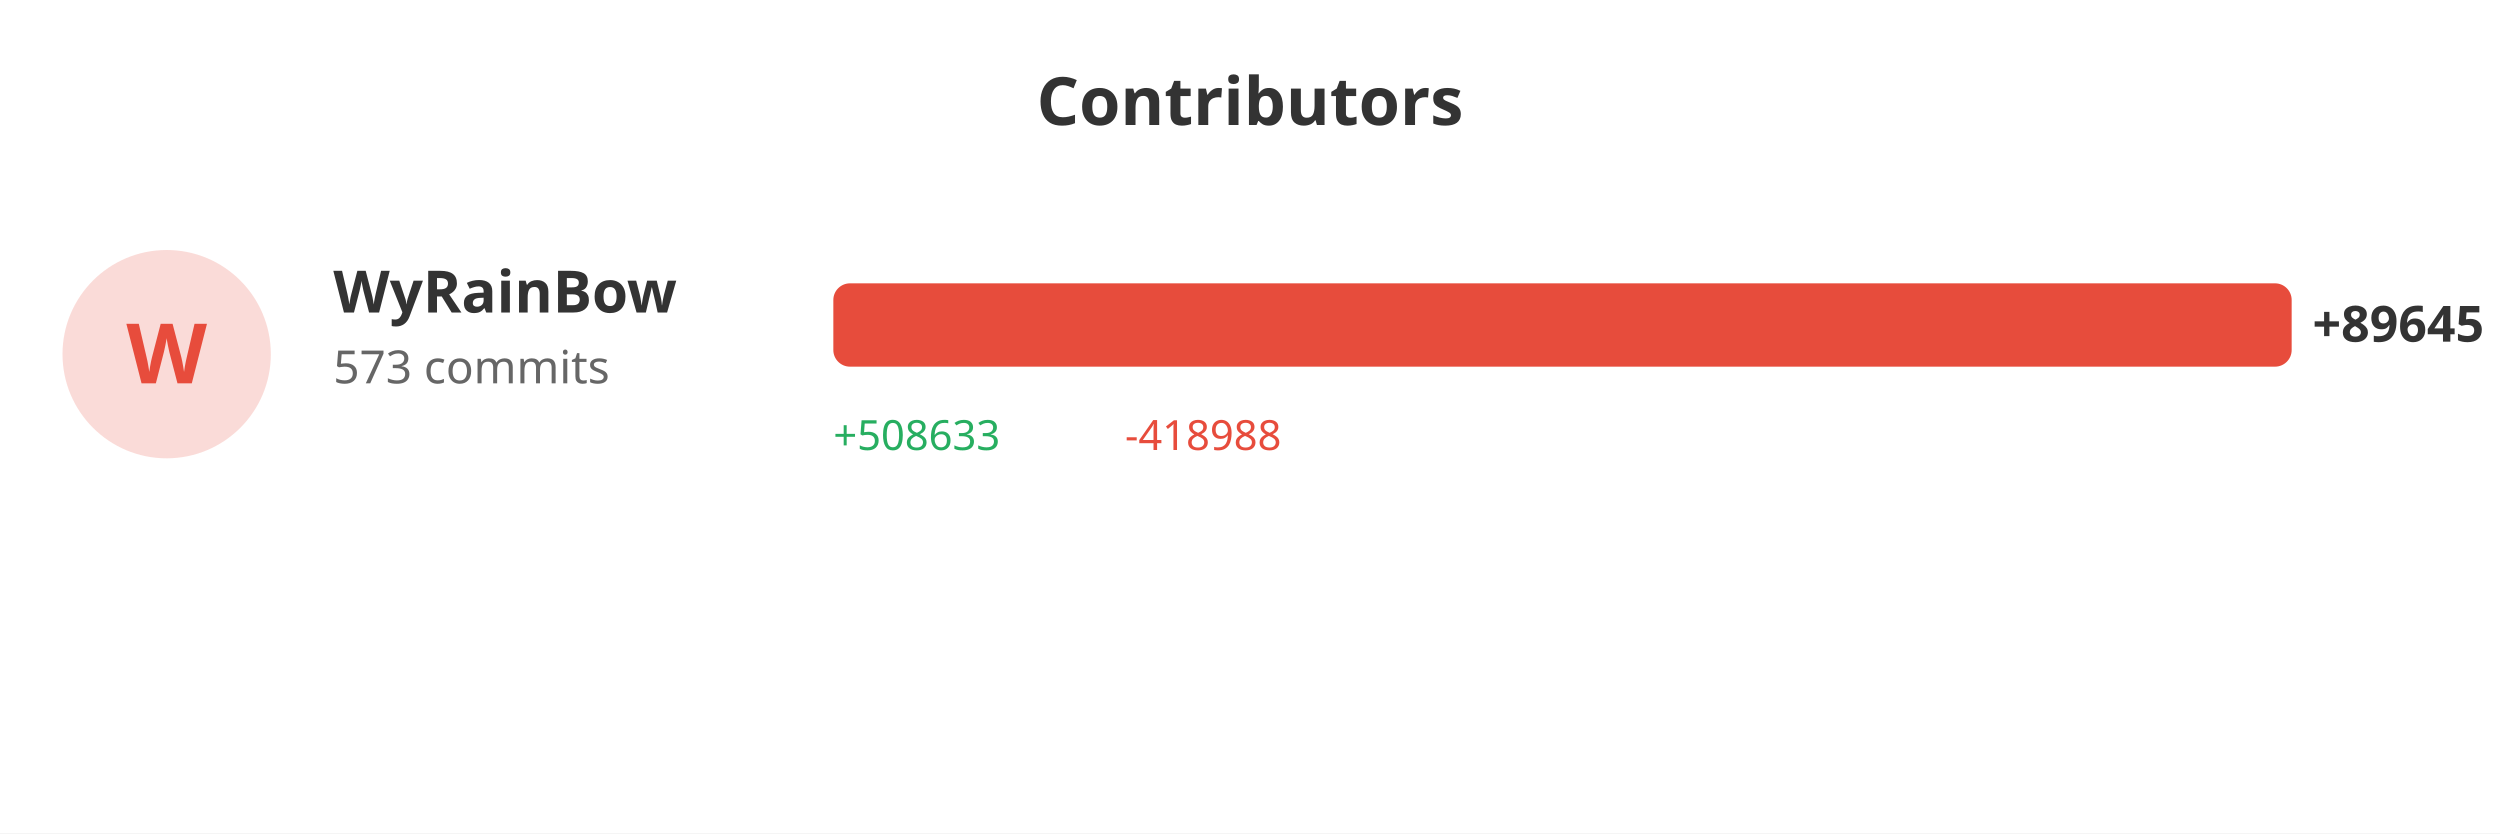
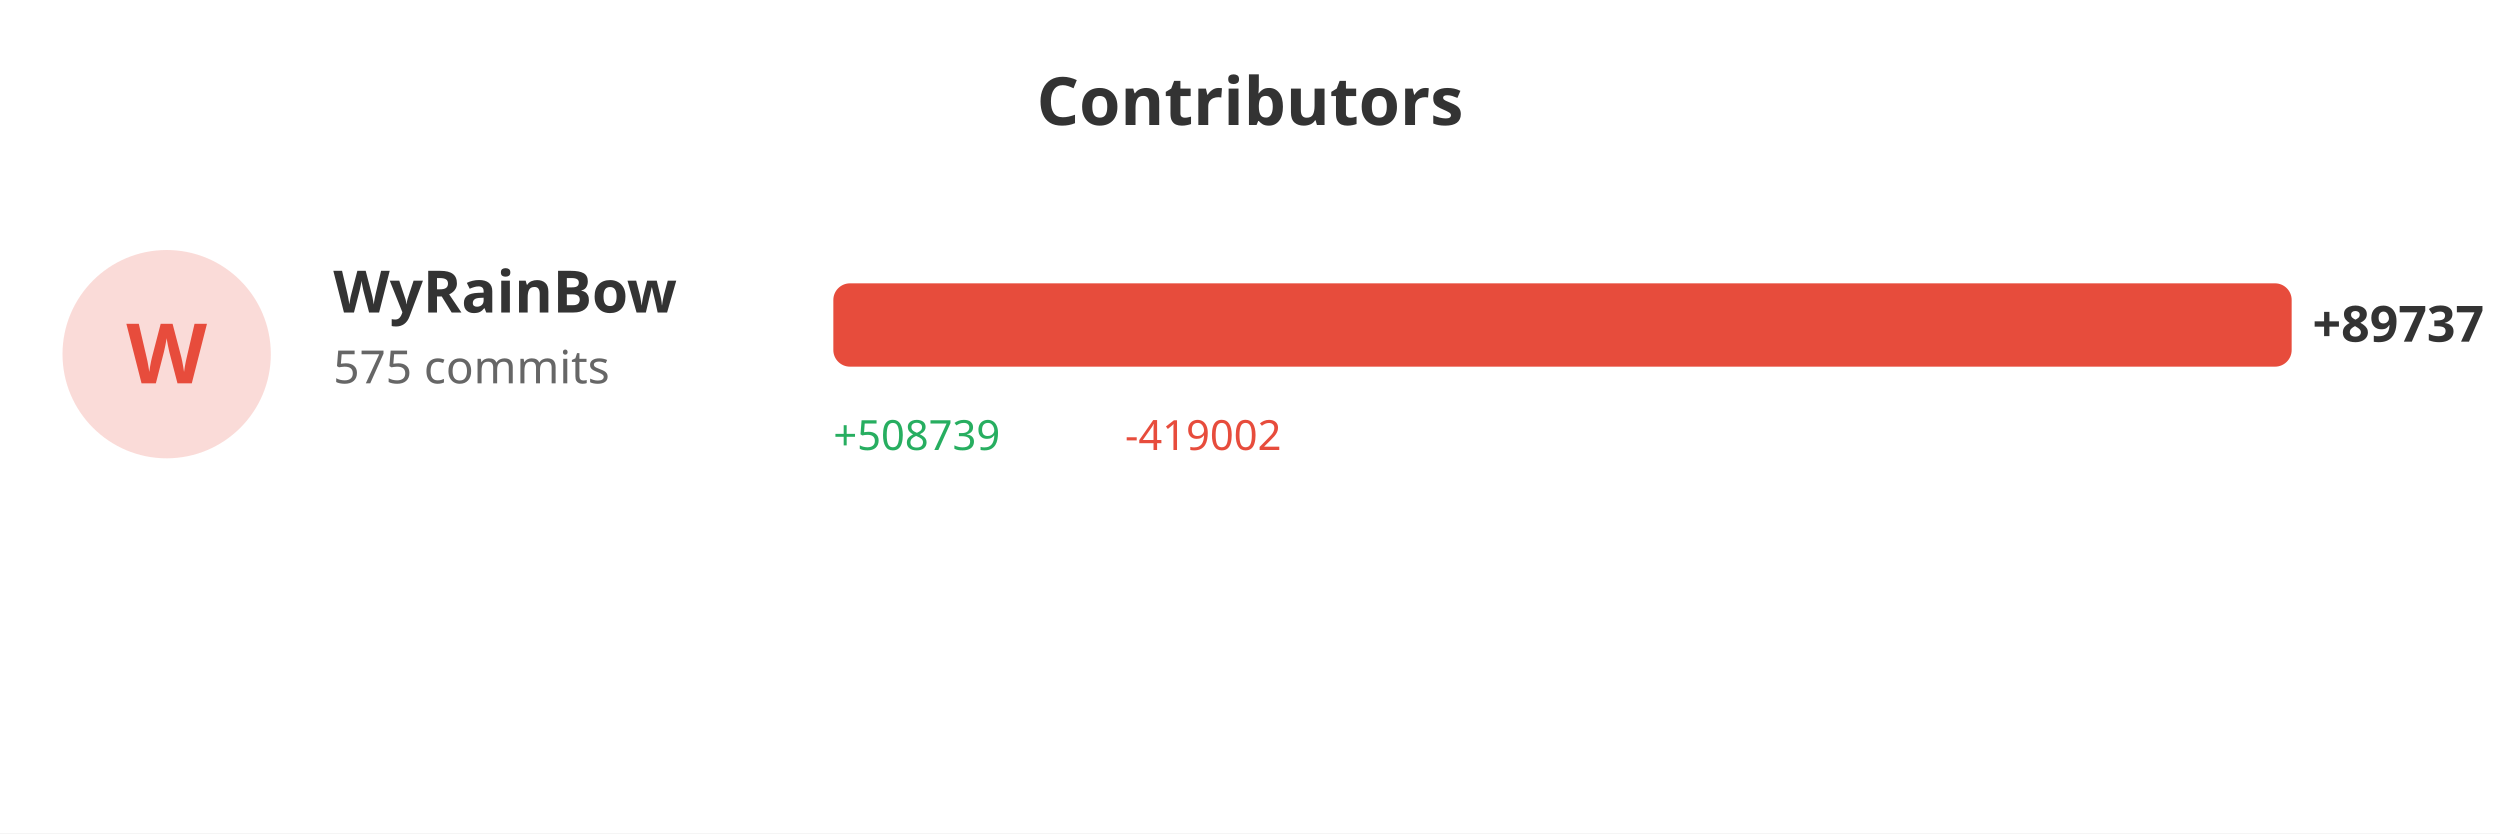
<svg xmlns="http://www.w3.org/2000/svg" width="600" height="200">
  <rect width="100%" height="100%" fill="#ffffff" />
  <text x="300" y="30" fill="#333" font-size="16" font-weight="bold" text-anchor="middle" font-family="sans-serif">Contributors</text>
  <circle cx="40" cy="85" r="25" fill="#e74c3c" opacity="0.2" />
  <text x="40" y="92" fill="#e74c3c" font-size="20" font-weight="bold" text-anchor="middle" font-family="sans-serif">W</text>
  <text x="80" y="75" fill="#333" font-size="14" font-weight="bold" font-family="sans-serif">WyRainBow</text>
-   <text x="80" y="92" fill="#666" font-size="11" font-family="sans-serif">573 commits</text>
+   <text x="80" y="92" fill="#666" font-size="11" font-family="sans-serif">575 commits</text>
  <rect x="200" y="68" width="350.0" height="20" fill="#e74c3c" rx="4" />
-   <text x="555.0" y="82" fill="#333" font-size="12" font-weight="bold" font-family="sans-serif">+89645</text>
-   <text x="200" y="108" fill="#27ae60" font-size="10" font-family="sans-serif">+508633</text>
-   <text x="270" y="108" fill="#e74c3c" font-size="10" font-family="sans-serif">-418988</text>
+   <text x="555.0" y="82" fill="#333" font-size="12" font-weight="bold" font-family="sans-serif">+89737</text>
+   <text x="200" y="108" fill="#27ae60" font-size="10" font-family="sans-serif">+508739</text>
+   <text x="270" y="108" fill="#e74c3c" font-size="10" font-family="sans-serif">-419002</text>
</svg>
